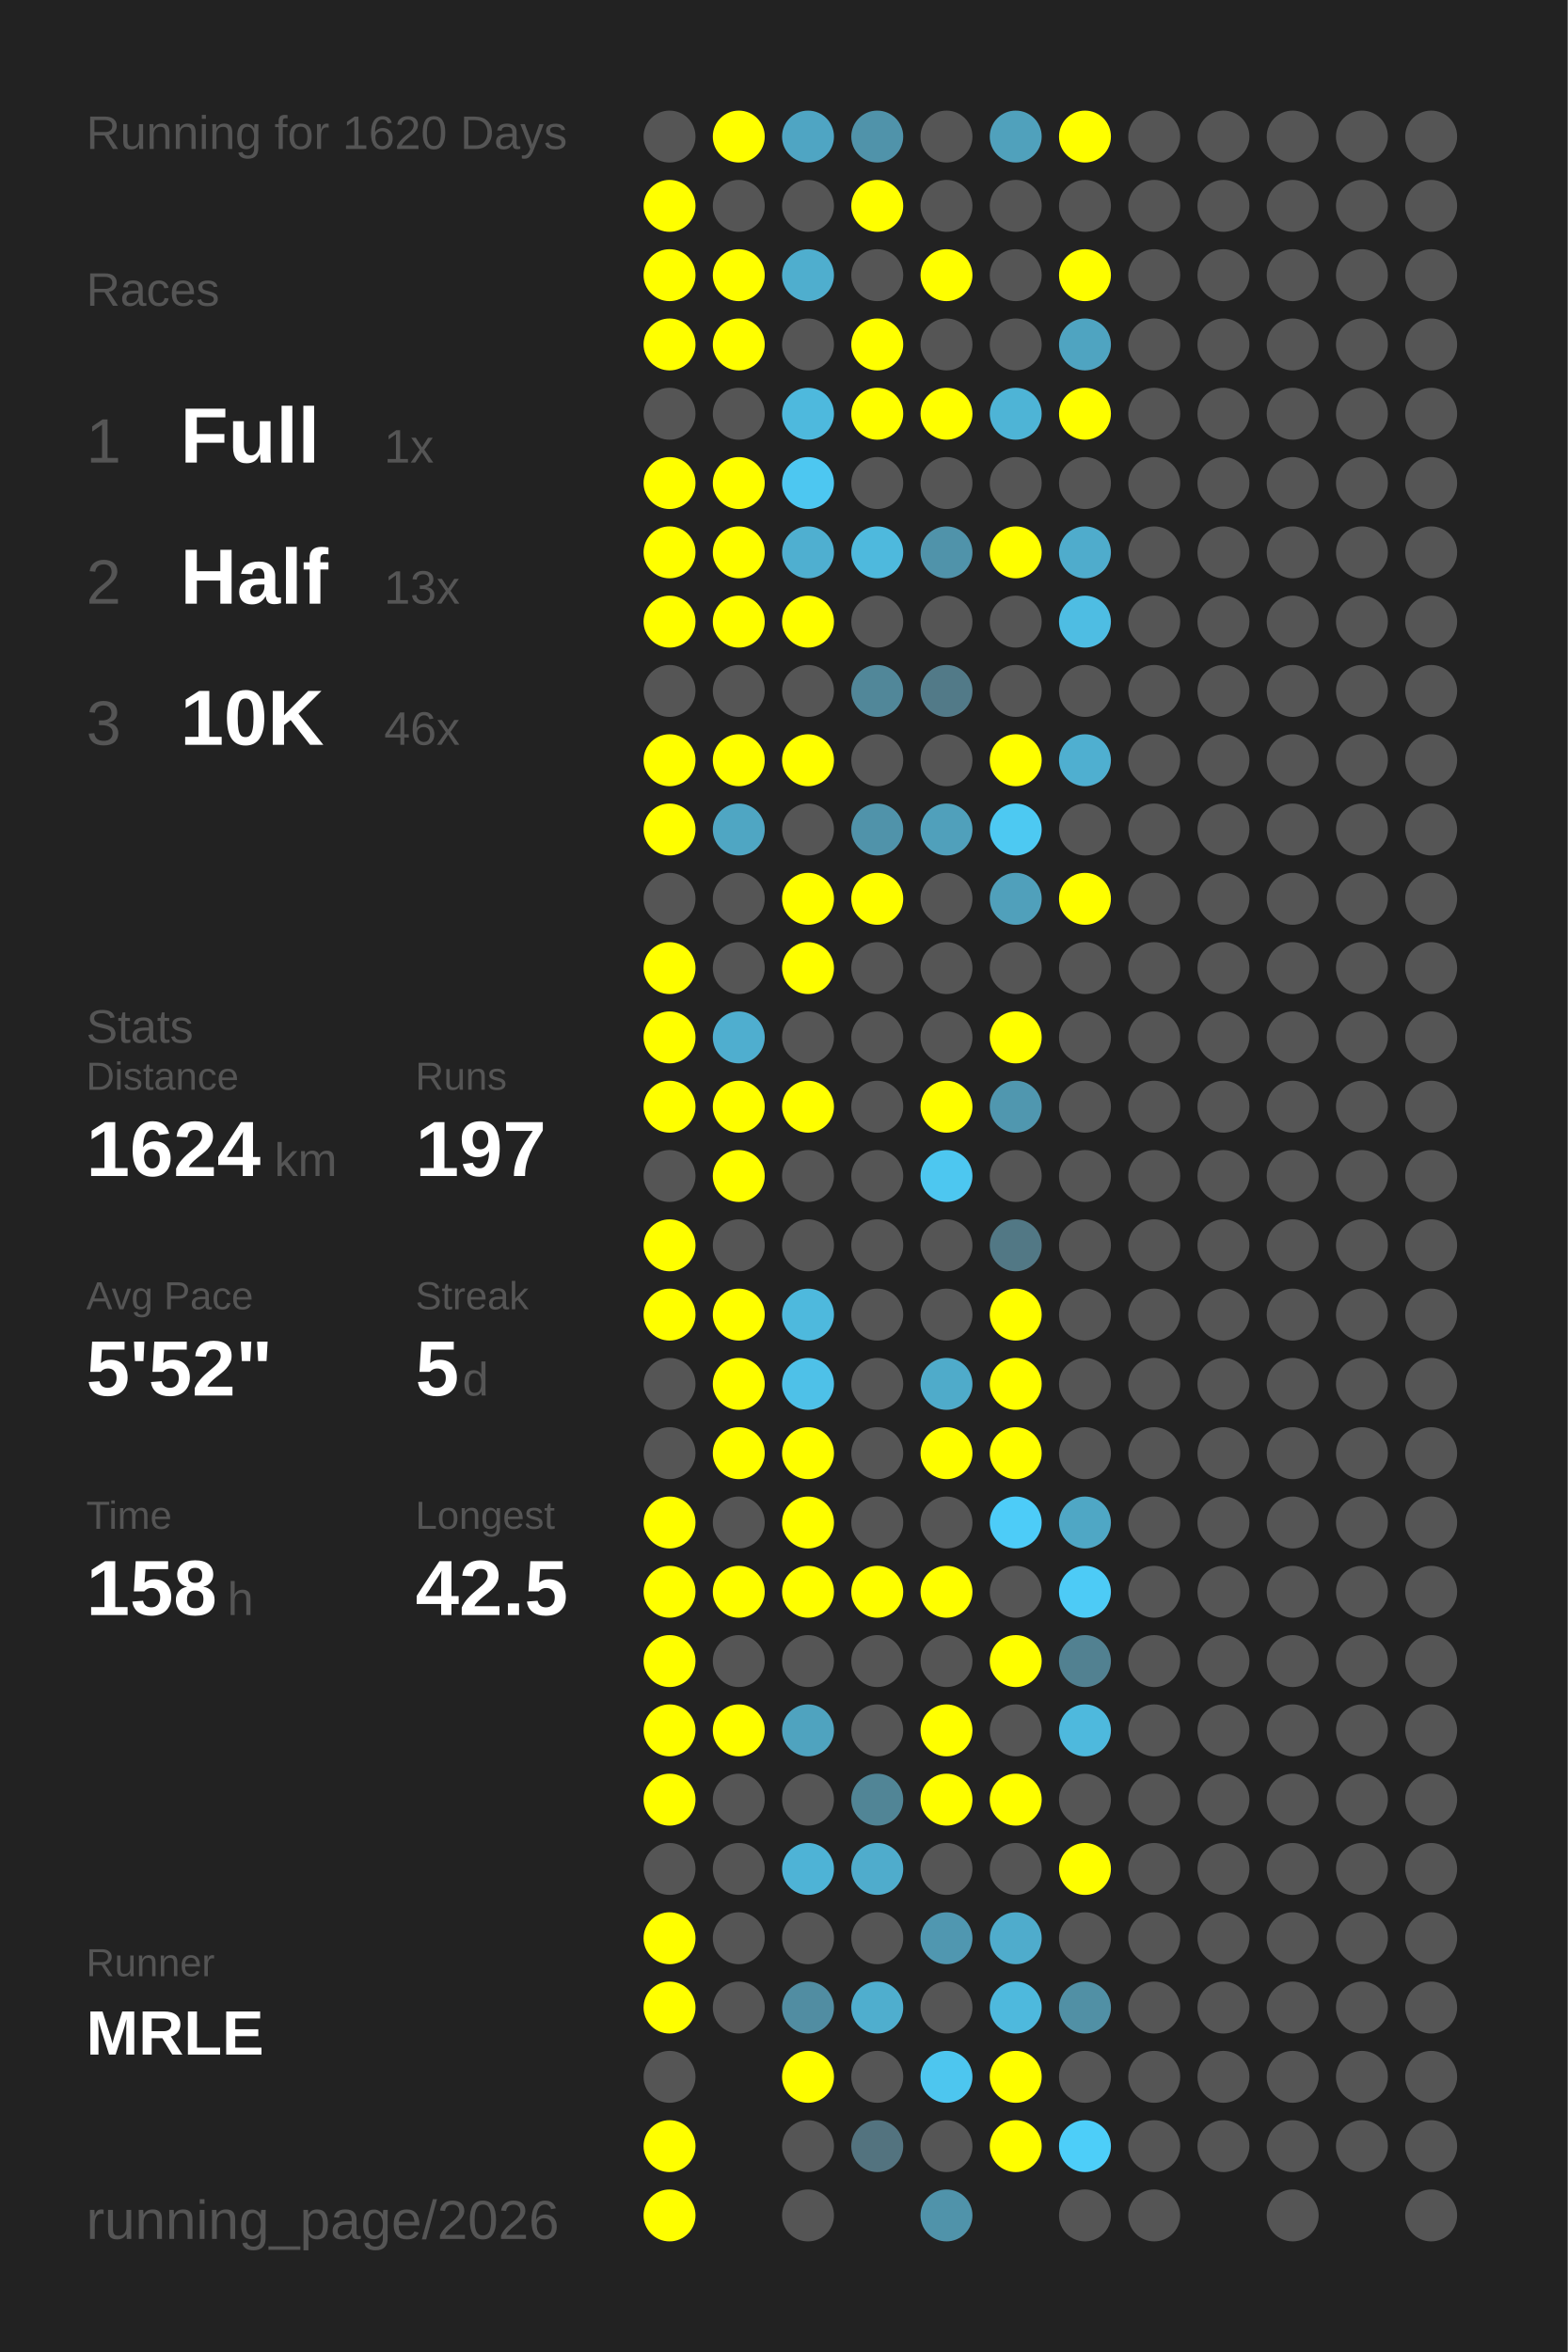
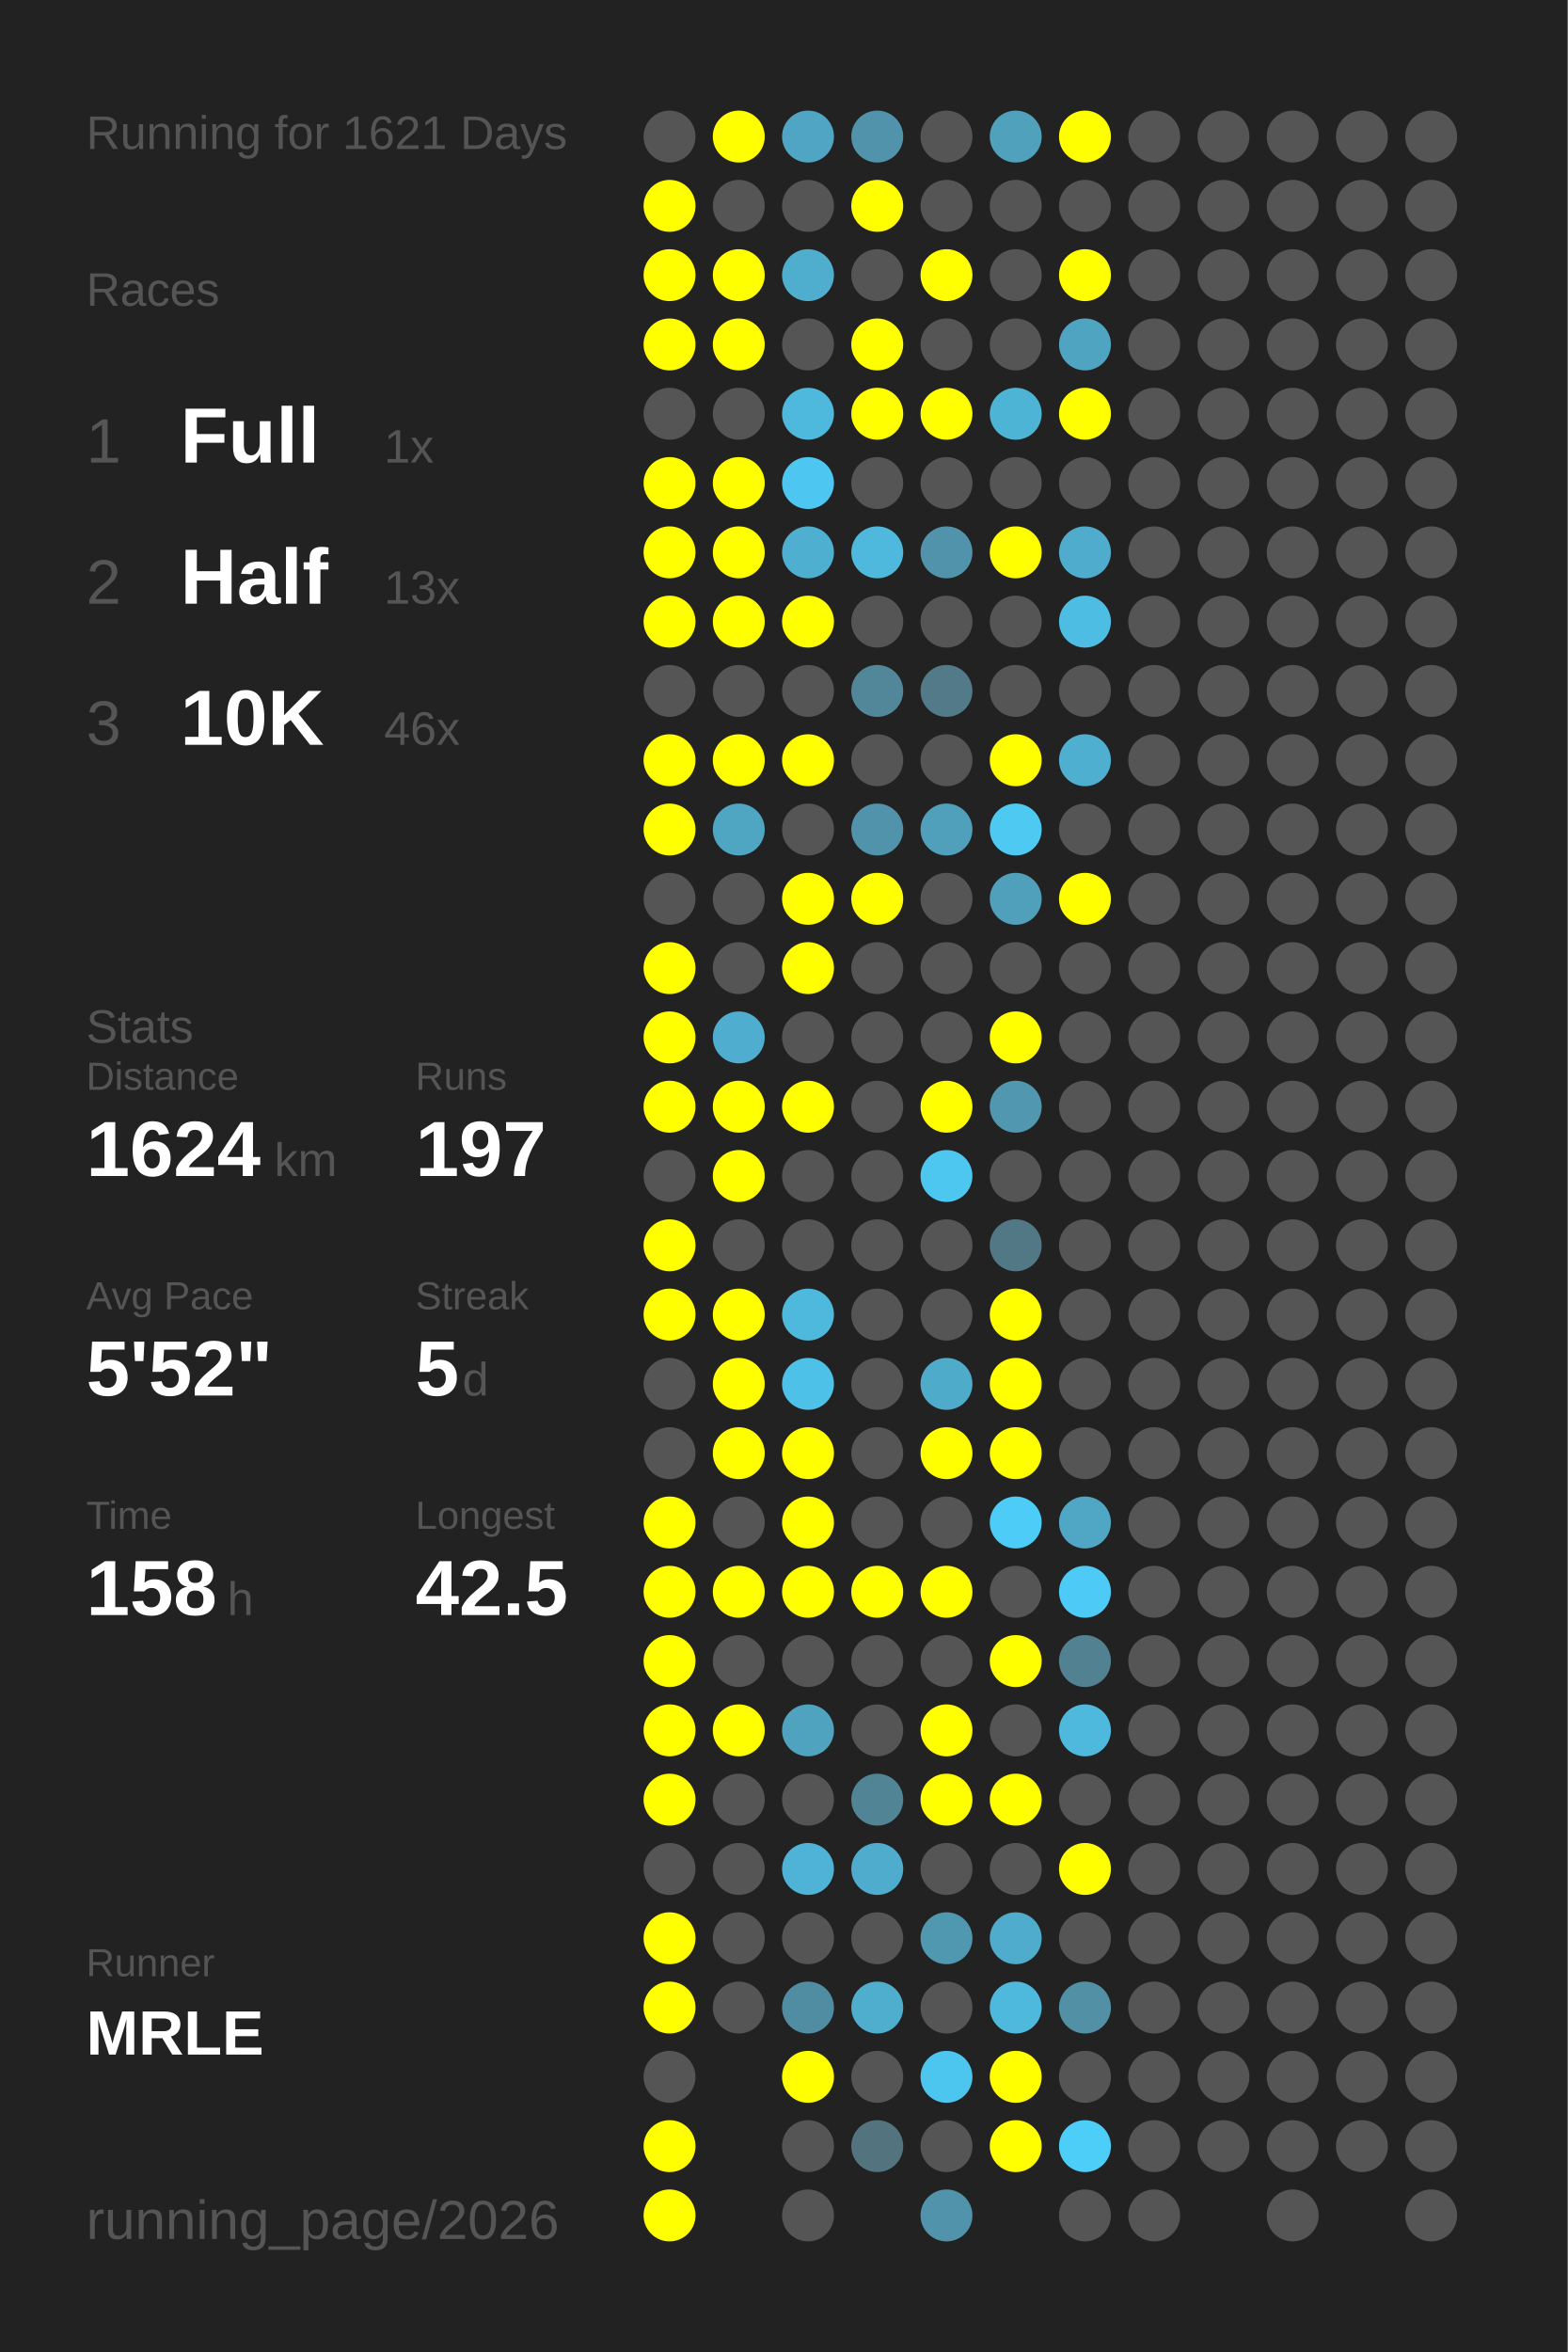
<svg xmlns="http://www.w3.org/2000/svg" baseProfile="full" height="300mm" version="1.1" viewBox="0,0,200,300" width="200mm">
  <defs />
  <rect fill="#222222" height="300" width="200" x="0" y="0" />
-   <text fill="#555555" style="font-size:6px; font-family:Arial;" x="11" y="19">Running for 1620 Days</text>
+   <text fill="#555555" style="font-size:6px; font-family:Arial;" x="11" y="19">Running for 1621 Days</text>
  <text fill="#555555" style="font-size:6px; font-family:Arial;" x="11" y="39">Races</text>
  <text fill="#555555" style="font-size:8px; font-family:Arial;" x="11" y="59">1</text>
  <text fill="#FFFFFF" style="font-size:10px; font-family:Arial; font-weight:bold;" x="23" y="59">Full</text>
  <text fill="#555555" style="font-size:6px; font-family:Arial;" x="49" y="59">1x</text>
  <text fill="#555555" style="font-size:8px; font-family:Arial;" x="11" y="77">2</text>
  <text fill="#FFFFFF" style="font-size:10px; font-family:Arial; font-weight:bold;" x="23" y="77">Half</text>
  <text fill="#555555" style="font-size:6px; font-family:Arial;" x="49" y="77">13x</text>
  <text fill="#555555" style="font-size:8px; font-family:Arial;" x="11" y="95">3</text>
  <text fill="#FFFFFF" style="font-size:10px; font-family:Arial; font-weight:bold;" x="23" y="95">10K</text>
  <text fill="#555555" style="font-size:6px; font-family:Arial;" x="49" y="95">46x</text>
  <text fill="#555555" style="font-size:6px; font-family:Arial;" x="11" y="133">Stats</text>
  <text fill="#555555" style="font-size:5px; font-family:Arial;" x="11" y="139">Distance</text>
  <text fill="#FFFFFF" style="font-size:10px; font-family:Arial; font-weight:bold;" x="11" y="150">1624</text>
  <text fill="#555555" style="font-size:6px; font-family:Arial;" x="35" y="150">km</text>
  <text fill="#555555" style="font-size:5px; font-family:Arial;" x="53" y="139">Runs</text>
  <text fill="#FFFFFF" style="font-size:10px; font-family:Arial; font-weight:bold;" x="53" y="150">197</text>
  <text fill="#555555" style="font-size:5px; font-family:Arial;" x="11" y="167">Avg Pace</text>
  <text fill="#FFFFFF" style="font-size:10px; font-family:Arial; font-weight:bold;" x="11" y="178">5'52"</text>
  <text fill="#555555" style="font-size:5px; font-family:Arial;" x="53" y="167">Streak</text>
  <text fill="#FFFFFF" style="font-size:10px; font-family:Arial; font-weight:bold;" x="53" y="178">5</text>
  <text fill="#555555" style="font-size:6px; font-family:Arial;" x="59" y="178">d</text>
  <text fill="#555555" style="font-size:5px; font-family:Arial;" x="11" y="195">Time</text>
  <text fill="#FFFFFF" style="font-size:10px; font-family:Arial; font-weight:bold;" x="11" y="206">158</text>
  <text fill="#555555" style="font-size:6px; font-family:Arial;" x="29" y="206">h</text>
  <text fill="#555555" style="font-size:5px; font-family:Arial;" x="53" y="195">Longest</text>
  <text fill="#FFFFFF" style="font-size:10px; font-family:Arial; font-weight:bold;" x="53" y="206">42.5</text>
  <text fill="#555555" style="font-size:5px; font-family:Arial;" x="11" y="252.065">Runner</text>
  <text fill="#FFFFFF" style="font-size:8px; font-family:Arial; font-weight:bold;" x="11" y="262.065">MRLE</text>
  <text fill="#555555" style="font-size:7px; font-family:Arial;" x="11" y="285.581">running_page/2026</text>
  <circle cx="85.417" cy="17.419" fill="#555555" r="3.312" />
  <circle cx="85.417" cy="26.258" fill="#FFFF00" r="3.312" />
  <circle cx="85.417" cy="35.097" fill="#FFFF00" r="3.312" />
  <circle cx="85.417" cy="43.935" fill="#FFFF00" r="3.312" />
  <circle cx="85.417" cy="52.774" fill="#555555" r="3.312" />
  <circle cx="85.417" cy="61.613" fill="#FFFF00" r="3.312" />
  <circle cx="85.417" cy="70.452" fill="#FFFF00" r="3.312" />
  <circle cx="85.417" cy="79.29" fill="#FFFF00" r="3.312" />
  <circle cx="85.417" cy="88.129" fill="#555555" r="3.312" />
  <circle cx="85.417" cy="96.968" fill="#FFFF00" r="3.312" />
  <circle cx="85.417" cy="105.806" fill="#FFFF00" r="3.312" />
  <circle cx="85.417" cy="114.645" fill="#555555" r="3.312" />
  <circle cx="85.417" cy="123.484" fill="#FFFF00" r="3.312" />
  <circle cx="85.417" cy="132.323" fill="#FFFF00" r="3.312" />
  <circle cx="85.417" cy="141.161" fill="#FFFF00" r="3.312" />
  <circle cx="85.417" cy="150" fill="#555555" r="3.312" />
  <circle cx="85.417" cy="158.839" fill="#FFFF00" r="3.312" />
  <circle cx="85.417" cy="167.677" fill="#FFFF00" r="3.312" />
  <circle cx="85.417" cy="176.516" fill="#555555" r="3.312" />
  <circle cx="85.417" cy="185.355" fill="#555555" r="3.312" />
  <circle cx="85.417" cy="194.194" fill="#FFFF00" r="3.312" />
  <circle cx="85.417" cy="203.032" fill="#FFFF00" r="3.312" />
  <circle cx="85.417" cy="211.871" fill="#FFFF00" r="3.312" />
  <circle cx="85.417" cy="220.71" fill="#FFFF00" r="3.312" />
  <circle cx="85.417" cy="229.548" fill="#FFFF00" r="3.312" />
  <circle cx="85.417" cy="238.387" fill="#555555" r="3.312" />
  <circle cx="85.417" cy="247.226" fill="#FFFF00" r="3.312" />
  <circle cx="85.417" cy="256.065" fill="#FFFF00" r="3.312" />
  <circle cx="85.417" cy="264.903" fill="#555555" r="3.312" />
  <circle cx="85.417" cy="273.742" fill="#FFFF00" r="3.312" />
  <circle cx="85.417" cy="282.581" fill="#FFFF00" r="3.312" />
  <circle cx="94.25" cy="17.419" fill="#FFFF00" r="3.312" />
  <circle cx="94.25" cy="26.258" fill="#555555" r="3.312" />
  <circle cx="94.25" cy="35.097" fill="#FFFF00" r="3.312" />
  <circle cx="94.25" cy="43.935" fill="#FFFF00" r="3.312" />
  <circle cx="94.25" cy="52.774" fill="#555555" r="3.312" />
  <circle cx="94.25" cy="61.613" fill="#FFFF00" r="3.312" />
  <circle cx="94.25" cy="70.452" fill="#FFFF00" r="3.312" />
  <circle cx="94.25" cy="79.29" fill="#FFFF00" r="3.312" />
  <circle cx="94.25" cy="88.129" fill="#555555" r="3.312" />
  <circle cx="94.25" cy="96.968" fill="#FFFF00" r="3.312" />
  <circle cx="94.25" cy="105.806" fill="#4fa6c3" r="3.312" />
  <circle cx="94.25" cy="114.645" fill="#555555" r="3.312" />
  <circle cx="94.25" cy="123.484" fill="#555555" r="3.312" />
  <circle cx="94.25" cy="132.323" fill="#4faecf" r="3.312" />
  <circle cx="94.25" cy="141.161" fill="#FFFF00" r="3.312" />
  <circle cx="94.25" cy="150" fill="#FFFF00" r="3.312" />
  <circle cx="94.25" cy="158.839" fill="#555555" r="3.312" />
  <circle cx="94.25" cy="167.677" fill="#FFFF00" r="3.312" />
  <circle cx="94.25" cy="176.516" fill="#FFFF00" r="3.312" />
  <circle cx="94.25" cy="185.355" fill="#FFFF00" r="3.312" />
  <circle cx="94.25" cy="194.194" fill="#555555" r="3.312" />
  <circle cx="94.25" cy="203.032" fill="#FFFF00" r="3.312" />
  <circle cx="94.25" cy="211.871" fill="#555555" r="3.312" />
  <circle cx="94.25" cy="220.71" fill="#FFFF00" r="3.312" />
  <circle cx="94.25" cy="229.548" fill="#555555" r="3.312" />
  <circle cx="94.25" cy="238.387" fill="#555555" r="3.312" />
  <circle cx="94.25" cy="247.226" fill="#555555" r="3.312" />
  <circle cx="94.25" cy="256.065" fill="#555555" r="3.312" />
  <circle cx="103.083" cy="17.419" fill="#4fa5c3" r="3.312" />
  <circle cx="103.083" cy="26.258" fill="#555555" r="3.312" />
  <circle cx="103.083" cy="35.097" fill="#4faece" r="3.312" />
  <circle cx="103.083" cy="43.935" fill="#555555" r="3.312" />
  <circle cx="103.083" cy="52.774" fill="#4eb9dd" r="3.312" />
  <circle cx="103.083" cy="61.613" fill="#4dc7f1" r="3.312" />
  <circle cx="103.083" cy="70.452" fill="#4fafd0" r="3.312" />
  <circle cx="103.083" cy="79.29" fill="#FFFF00" r="3.312" />
  <circle cx="103.083" cy="88.129" fill="#555555" r="3.312" />
  <circle cx="103.083" cy="96.968" fill="#FFFF00" r="3.312" />
  <circle cx="103.083" cy="105.806" fill="#555555" r="3.312" />
  <circle cx="103.083" cy="114.645" fill="#FFFF00" r="3.312" />
  <circle cx="103.083" cy="123.484" fill="#FFFF00" r="3.312" />
  <circle cx="103.083" cy="132.323" fill="#555555" r="3.312" />
  <circle cx="103.083" cy="141.161" fill="#FFFF00" r="3.312" />
  <circle cx="103.083" cy="150" fill="#555555" r="3.312" />
  <circle cx="103.083" cy="158.839" fill="#555555" r="3.312" />
  <circle cx="103.083" cy="167.677" fill="#4eb9dd" r="3.312" />
  <circle cx="103.083" cy="176.516" fill="#4ec1e8" r="3.312" />
  <circle cx="103.083" cy="185.355" fill="#FFFF00" r="3.312" />
  <circle cx="103.083" cy="194.194" fill="#FFFF00" r="3.312" />
  <circle cx="103.083" cy="203.032" fill="#FFFF00" r="3.312" />
  <circle cx="103.083" cy="211.871" fill="#555555" r="3.312" />
  <circle cx="103.083" cy="220.71" fill="#4fa3bf" r="3.312" />
  <circle cx="103.083" cy="229.548" fill="#555555" r="3.312" />
  <circle cx="103.083" cy="238.387" fill="#4eb3d6" r="3.312" />
  <circle cx="103.083" cy="247.226" fill="#555555" r="3.312" />
  <circle cx="103.083" cy="256.065" fill="#518da2" r="3.312" />
  <circle cx="103.083" cy="264.903" fill="#FFFF00" r="3.312" />
  <circle cx="103.083" cy="273.742" fill="#555555" r="3.312" />
  <circle cx="103.083" cy="282.581" fill="#555555" r="3.312" />
  <circle cx="111.917" cy="17.419" fill="#5093aa" r="3.312" />
  <circle cx="111.917" cy="26.258" fill="#FFFF00" r="3.312" />
  <circle cx="111.917" cy="35.097" fill="#555555" r="3.312" />
  <circle cx="111.917" cy="43.935" fill="#FFFF00" r="3.312" />
  <circle cx="111.917" cy="52.774" fill="#FFFF00" r="3.312" />
  <circle cx="111.917" cy="61.613" fill="#555555" r="3.312" />
  <circle cx="111.917" cy="70.452" fill="#4eb9dd" r="3.312" />
  <circle cx="111.917" cy="79.29" fill="#555555" r="3.312" />
  <circle cx="111.917" cy="88.129" fill="#518799" r="3.312" />
  <circle cx="111.917" cy="96.968" fill="#555555" r="3.312" />
  <circle cx="111.917" cy="105.806" fill="#5093aa" r="3.312" />
  <circle cx="111.917" cy="114.645" fill="#FFFF00" r="3.312" />
  <circle cx="111.917" cy="123.484" fill="#555555" r="3.312" />
  <circle cx="111.917" cy="132.323" fill="#555555" r="3.312" />
  <circle cx="111.917" cy="141.161" fill="#555555" r="3.312" />
  <circle cx="111.917" cy="150" fill="#555555" r="3.312" />
  <circle cx="111.917" cy="158.839" fill="#555555" r="3.312" />
  <circle cx="111.917" cy="167.677" fill="#555555" r="3.312" />
  <circle cx="111.917" cy="176.516" fill="#555555" r="3.312" />
  <circle cx="111.917" cy="185.355" fill="#555555" r="3.312" />
  <circle cx="111.917" cy="194.194" fill="#555555" r="3.312" />
  <circle cx="111.917" cy="203.032" fill="#FFFF00" r="3.312" />
  <circle cx="111.917" cy="211.871" fill="#555555" r="3.312" />
  <circle cx="111.917" cy="220.71" fill="#555555" r="3.312" />
  <circle cx="111.917" cy="229.548" fill="#518596" r="3.312" />
  <circle cx="111.917" cy="238.387" fill="#4faccc" r="3.312" />
  <circle cx="111.917" cy="247.226" fill="#555555" r="3.312" />
  <circle cx="111.917" cy="256.065" fill="#4faece" r="3.312" />
  <circle cx="111.917" cy="264.903" fill="#555555" r="3.312" />
  <circle cx="111.917" cy="273.742" fill="#53737f" r="3.312" />
  <circle cx="120.75" cy="17.419" fill="#555555" r="3.312" />
  <circle cx="120.75" cy="26.258" fill="#555555" r="3.312" />
  <circle cx="120.75" cy="35.097" fill="#FFFF00" r="3.312" />
  <circle cx="120.75" cy="43.935" fill="#555555" r="3.312" />
  <circle cx="120.75" cy="52.774" fill="#FFFF00" r="3.312" />
  <circle cx="120.75" cy="61.613" fill="#555555" r="3.312" />
  <circle cx="120.75" cy="70.452" fill="#5093aa" r="3.312" />
  <circle cx="120.75" cy="79.29" fill="#555555" r="3.312" />
  <circle cx="120.75" cy="88.129" fill="#527a88" r="3.312" />
  <circle cx="120.75" cy="96.968" fill="#555555" r="3.312" />
  <circle cx="120.75" cy="105.806" fill="#50a0bb" r="3.312" />
  <circle cx="120.75" cy="114.645" fill="#555555" r="3.312" />
  <circle cx="120.75" cy="123.484" fill="#555555" r="3.312" />
  <circle cx="120.75" cy="132.323" fill="#555555" r="3.312" />
  <circle cx="120.75" cy="141.161" fill="#FFFF00" r="3.312" />
  <circle cx="120.75" cy="150" fill="#4dc7f0" r="3.312" />
  <circle cx="120.75" cy="158.839" fill="#555555" r="3.312" />
  <circle cx="120.75" cy="167.677" fill="#555555" r="3.312" />
  <circle cx="120.75" cy="176.516" fill="#4fabca" r="3.312" />
  <circle cx="120.75" cy="185.355" fill="#FFFF00" r="3.312" />
  <circle cx="120.75" cy="194.194" fill="#555555" r="3.312" />
  <circle cx="120.75" cy="203.032" fill="#FFFF00" r="3.312" />
  <circle cx="120.75" cy="211.871" fill="#555555" r="3.312" />
  <circle cx="120.75" cy="220.71" fill="#FFFF00" r="3.312" />
  <circle cx="120.75" cy="229.548" fill="#FFFF00" r="3.312" />
  <circle cx="120.75" cy="238.387" fill="#555555" r="3.312" />
  <circle cx="120.75" cy="247.226" fill="#5097b0" r="3.312" />
  <circle cx="120.75" cy="256.065" fill="#555555" r="3.312" />
  <circle cx="120.75" cy="264.903" fill="#4dc6ef" r="3.312" />
  <circle cx="120.75" cy="273.742" fill="#555555" r="3.312" />
  <circle cx="120.75" cy="282.581" fill="#5093aa" r="3.312" />
  <circle cx="129.583" cy="17.419" fill="#50a1bc" r="3.312" />
  <circle cx="129.583" cy="26.258" fill="#555555" r="3.312" />
  <circle cx="129.583" cy="35.097" fill="#555555" r="3.312" />
  <circle cx="129.583" cy="43.935" fill="#555555" r="3.312" />
  <circle cx="129.583" cy="52.774" fill="#4eb4d6" r="3.312" />
  <circle cx="129.583" cy="61.613" fill="#555555" r="3.312" />
  <circle cx="129.583" cy="70.452" fill="#FFFF00" r="3.312" />
  <circle cx="129.583" cy="79.29" fill="#555555" r="3.312" />
  <circle cx="129.583" cy="88.129" fill="#555555" r="3.312" />
  <circle cx="129.583" cy="96.968" fill="#FFFF00" r="3.312" />
  <circle cx="129.583" cy="105.806" fill="#4dc9f2" r="3.312" />
  <circle cx="129.583" cy="114.645" fill="#50a0bb" r="3.312" />
  <circle cx="129.583" cy="123.484" fill="#555555" r="3.312" />
  <circle cx="129.583" cy="132.323" fill="#FFFF00" r="3.312" />
  <circle cx="129.583" cy="141.161" fill="#5097af" r="3.312" />
  <circle cx="129.583" cy="150" fill="#555555" r="3.312" />
  <circle cx="129.583" cy="158.839" fill="#527885" r="3.312" />
  <circle cx="129.583" cy="167.677" fill="#FFFF00" r="3.312" />
  <circle cx="129.583" cy="176.516" fill="#FFFF00" r="3.312" />
  <circle cx="129.583" cy="185.355" fill="#FFFF00" r="3.312" />
  <circle cx="129.583" cy="194.194" fill="#4dccf8" r="3.312" />
  <circle cx="129.583" cy="203.032" fill="#555555" r="3.312" />
  <circle cx="129.583" cy="211.871" fill="#FFFF00" r="3.312" />
  <circle cx="129.583" cy="220.71" fill="#555555" r="3.312" />
  <circle cx="129.583" cy="229.548" fill="#FFFF00" r="3.312" />
  <circle cx="129.583" cy="238.387" fill="#555555" r="3.312" />
  <circle cx="129.583" cy="247.226" fill="#4faccc" r="3.312" />
  <circle cx="129.583" cy="256.065" fill="#4eb9dd" r="3.312" />
  <circle cx="129.583" cy="264.903" fill="#FFFF00" r="3.312" />
  <circle cx="129.583" cy="273.742" fill="#FFFF00" r="3.312" />
  <circle cx="138.417" cy="17.419" fill="#FFFF00" r="3.312" />
  <circle cx="138.417" cy="26.258" fill="#555555" r="3.312" />
  <circle cx="138.417" cy="35.097" fill="#FFFF00" r="3.312" />
  <circle cx="138.417" cy="43.935" fill="#4fa4c1" r="3.312" />
  <circle cx="138.417" cy="52.774" fill="#FFFF00" r="3.312" />
  <circle cx="138.417" cy="61.613" fill="#555555" r="3.312" />
  <circle cx="138.417" cy="70.452" fill="#4faccc" r="3.312" />
  <circle cx="138.417" cy="79.29" fill="#4ebde3" r="3.312" />
  <circle cx="138.417" cy="88.129" fill="#555555" r="3.312" />
  <circle cx="138.417" cy="96.968" fill="#4fafd0" r="3.312" />
  <circle cx="138.417" cy="105.806" fill="#555555" r="3.312" />
  <circle cx="138.417" cy="114.645" fill="#FFFF00" r="3.312" />
  <circle cx="138.417" cy="123.484" fill="#555555" r="3.312" />
  <circle cx="138.417" cy="132.323" fill="#555555" r="3.312" />
  <circle cx="138.417" cy="141.161" fill="#555555" r="3.312" />
  <circle cx="138.417" cy="150" fill="#555555" r="3.312" />
  <circle cx="138.417" cy="158.839" fill="#555555" r="3.312" />
  <circle cx="138.417" cy="167.677" fill="#555555" r="3.312" />
  <circle cx="138.417" cy="176.516" fill="#555555" r="3.312" />
  <circle cx="138.417" cy="185.355" fill="#555555" r="3.312" />
  <circle cx="138.417" cy="194.194" fill="#4fa7c5" r="3.312" />
  <circle cx="138.417" cy="203.032" fill="#4dcbf6" r="3.312" />
  <circle cx="138.417" cy="211.871" fill="#528191" r="3.312" />
  <circle cx="138.417" cy="220.71" fill="#4eb9dd" r="3.312" />
  <circle cx="138.417" cy="229.548" fill="#555555" r="3.312" />
  <circle cx="138.417" cy="238.387" fill="#FFFF00" r="3.312" />
  <circle cx="138.417" cy="247.226" fill="#555555" r="3.312" />
  <circle cx="138.417" cy="256.065" fill="#5190a5" r="3.312" />
  <circle cx="138.417" cy="264.903" fill="#555555" r="3.312" />
  <circle cx="138.417" cy="273.742" fill="#4dcef9" r="3.312" />
  <circle cx="138.417" cy="282.581" fill="#555555" r="3.312" />
  <circle cx="147.25" cy="17.419" fill="#555555" r="3.312" />
  <circle cx="147.25" cy="26.258" fill="#555555" r="3.312" />
  <circle cx="147.25" cy="35.097" fill="#555555" r="3.312" />
  <circle cx="147.25" cy="43.935" fill="#555555" r="3.312" />
  <circle cx="147.25" cy="52.774" fill="#555555" r="3.312" />
  <circle cx="147.25" cy="61.613" fill="#555555" r="3.312" />
  <circle cx="147.25" cy="70.452" fill="#555555" r="3.312" />
  <circle cx="147.25" cy="79.29" fill="#555555" r="3.312" />
  <circle cx="147.25" cy="88.129" fill="#555555" r="3.312" />
  <circle cx="147.25" cy="96.968" fill="#555555" r="3.312" />
  <circle cx="147.25" cy="105.806" fill="#555555" r="3.312" />
  <circle cx="147.25" cy="114.645" fill="#555555" r="3.312" />
  <circle cx="147.25" cy="123.484" fill="#555555" r="3.312" />
  <circle cx="147.25" cy="132.323" fill="#555555" r="3.312" />
  <circle cx="147.25" cy="141.161" fill="#555555" r="3.312" />
  <circle cx="147.25" cy="150" fill="#555555" r="3.312" />
  <circle cx="147.25" cy="158.839" fill="#555555" r="3.312" />
  <circle cx="147.25" cy="167.677" fill="#555555" r="3.312" />
  <circle cx="147.25" cy="176.516" fill="#555555" r="3.312" />
  <circle cx="147.25" cy="185.355" fill="#555555" r="3.312" />
  <circle cx="147.25" cy="194.194" fill="#555555" r="3.312" />
  <circle cx="147.25" cy="203.032" fill="#555555" r="3.312" />
  <circle cx="147.25" cy="211.871" fill="#555555" r="3.312" />
  <circle cx="147.25" cy="220.71" fill="#555555" r="3.312" />
  <circle cx="147.25" cy="229.548" fill="#555555" r="3.312" />
  <circle cx="147.25" cy="238.387" fill="#555555" r="3.312" />
  <circle cx="147.25" cy="247.226" fill="#555555" r="3.312" />
  <circle cx="147.25" cy="256.065" fill="#555555" r="3.312" />
  <circle cx="147.25" cy="264.903" fill="#555555" r="3.312" />
  <circle cx="147.25" cy="273.742" fill="#555555" r="3.312" />
  <circle cx="147.25" cy="282.581" fill="#555555" r="3.312" />
  <circle cx="156.083" cy="17.419" fill="#555555" r="3.312" />
  <circle cx="156.083" cy="26.258" fill="#555555" r="3.312" />
  <circle cx="156.083" cy="35.097" fill="#555555" r="3.312" />
  <circle cx="156.083" cy="43.935" fill="#555555" r="3.312" />
  <circle cx="156.083" cy="52.774" fill="#555555" r="3.312" />
  <circle cx="156.083" cy="61.613" fill="#555555" r="3.312" />
  <circle cx="156.083" cy="70.452" fill="#555555" r="3.312" />
  <circle cx="156.083" cy="79.29" fill="#555555" r="3.312" />
  <circle cx="156.083" cy="88.129" fill="#555555" r="3.312" />
  <circle cx="156.083" cy="96.968" fill="#555555" r="3.312" />
  <circle cx="156.083" cy="105.806" fill="#555555" r="3.312" />
  <circle cx="156.083" cy="114.645" fill="#555555" r="3.312" />
  <circle cx="156.083" cy="123.484" fill="#555555" r="3.312" />
  <circle cx="156.083" cy="132.323" fill="#555555" r="3.312" />
  <circle cx="156.083" cy="141.161" fill="#555555" r="3.312" />
  <circle cx="156.083" cy="150" fill="#555555" r="3.312" />
  <circle cx="156.083" cy="158.839" fill="#555555" r="3.312" />
  <circle cx="156.083" cy="167.677" fill="#555555" r="3.312" />
  <circle cx="156.083" cy="176.516" fill="#555555" r="3.312" />
  <circle cx="156.083" cy="185.355" fill="#555555" r="3.312" />
  <circle cx="156.083" cy="194.194" fill="#555555" r="3.312" />
  <circle cx="156.083" cy="203.032" fill="#555555" r="3.312" />
  <circle cx="156.083" cy="211.871" fill="#555555" r="3.312" />
  <circle cx="156.083" cy="220.71" fill="#555555" r="3.312" />
  <circle cx="156.083" cy="229.548" fill="#555555" r="3.312" />
  <circle cx="156.083" cy="238.387" fill="#555555" r="3.312" />
  <circle cx="156.083" cy="247.226" fill="#555555" r="3.312" />
  <circle cx="156.083" cy="256.065" fill="#555555" r="3.312" />
  <circle cx="156.083" cy="264.903" fill="#555555" r="3.312" />
  <circle cx="156.083" cy="273.742" fill="#555555" r="3.312" />
  <circle cx="164.917" cy="17.419" fill="#555555" r="3.312" />
  <circle cx="164.917" cy="26.258" fill="#555555" r="3.312" />
  <circle cx="164.917" cy="35.097" fill="#555555" r="3.312" />
  <circle cx="164.917" cy="43.935" fill="#555555" r="3.312" />
  <circle cx="164.917" cy="52.774" fill="#555555" r="3.312" />
  <circle cx="164.917" cy="61.613" fill="#555555" r="3.312" />
  <circle cx="164.917" cy="70.452" fill="#555555" r="3.312" />
  <circle cx="164.917" cy="79.29" fill="#555555" r="3.312" />
  <circle cx="164.917" cy="88.129" fill="#555555" r="3.312" />
  <circle cx="164.917" cy="96.968" fill="#555555" r="3.312" />
  <circle cx="164.917" cy="105.806" fill="#555555" r="3.312" />
  <circle cx="164.917" cy="114.645" fill="#555555" r="3.312" />
  <circle cx="164.917" cy="123.484" fill="#555555" r="3.312" />
  <circle cx="164.917" cy="132.323" fill="#555555" r="3.312" />
  <circle cx="164.917" cy="141.161" fill="#555555" r="3.312" />
  <circle cx="164.917" cy="150" fill="#555555" r="3.312" />
  <circle cx="164.917" cy="158.839" fill="#555555" r="3.312" />
  <circle cx="164.917" cy="167.677" fill="#555555" r="3.312" />
  <circle cx="164.917" cy="176.516" fill="#555555" r="3.312" />
  <circle cx="164.917" cy="185.355" fill="#555555" r="3.312" />
  <circle cx="164.917" cy="194.194" fill="#555555" r="3.312" />
  <circle cx="164.917" cy="203.032" fill="#555555" r="3.312" />
  <circle cx="164.917" cy="211.871" fill="#555555" r="3.312" />
  <circle cx="164.917" cy="220.71" fill="#555555" r="3.312" />
  <circle cx="164.917" cy="229.548" fill="#555555" r="3.312" />
  <circle cx="164.917" cy="238.387" fill="#555555" r="3.312" />
  <circle cx="164.917" cy="247.226" fill="#555555" r="3.312" />
  <circle cx="164.917" cy="256.065" fill="#555555" r="3.312" />
  <circle cx="164.917" cy="264.903" fill="#555555" r="3.312" />
  <circle cx="164.917" cy="273.742" fill="#555555" r="3.312" />
  <circle cx="164.917" cy="282.581" fill="#555555" r="3.312" />
  <circle cx="173.75" cy="17.419" fill="#555555" r="3.312" />
  <circle cx="173.75" cy="26.258" fill="#555555" r="3.312" />
  <circle cx="173.75" cy="35.097" fill="#555555" r="3.312" />
  <circle cx="173.75" cy="43.935" fill="#555555" r="3.312" />
  <circle cx="173.75" cy="52.774" fill="#555555" r="3.312" />
  <circle cx="173.75" cy="61.613" fill="#555555" r="3.312" />
  <circle cx="173.75" cy="70.452" fill="#555555" r="3.312" />
  <circle cx="173.75" cy="79.29" fill="#555555" r="3.312" />
  <circle cx="173.75" cy="88.129" fill="#555555" r="3.312" />
  <circle cx="173.75" cy="96.968" fill="#555555" r="3.312" />
  <circle cx="173.75" cy="105.806" fill="#555555" r="3.312" />
  <circle cx="173.75" cy="114.645" fill="#555555" r="3.312" />
  <circle cx="173.75" cy="123.484" fill="#555555" r="3.312" />
  <circle cx="173.75" cy="132.323" fill="#555555" r="3.312" />
  <circle cx="173.75" cy="141.161" fill="#555555" r="3.312" />
  <circle cx="173.75" cy="150" fill="#555555" r="3.312" />
  <circle cx="173.75" cy="158.839" fill="#555555" r="3.312" />
  <circle cx="173.75" cy="167.677" fill="#555555" r="3.312" />
  <circle cx="173.75" cy="176.516" fill="#555555" r="3.312" />
  <circle cx="173.75" cy="185.355" fill="#555555" r="3.312" />
  <circle cx="173.75" cy="194.194" fill="#555555" r="3.312" />
  <circle cx="173.75" cy="203.032" fill="#555555" r="3.312" />
  <circle cx="173.75" cy="211.871" fill="#555555" r="3.312" />
  <circle cx="173.75" cy="220.71" fill="#555555" r="3.312" />
  <circle cx="173.75" cy="229.548" fill="#555555" r="3.312" />
  <circle cx="173.75" cy="238.387" fill="#555555" r="3.312" />
  <circle cx="173.75" cy="247.226" fill="#555555" r="3.312" />
  <circle cx="173.75" cy="256.065" fill="#555555" r="3.312" />
  <circle cx="173.75" cy="264.903" fill="#555555" r="3.312" />
  <circle cx="173.75" cy="273.742" fill="#555555" r="3.312" />
  <circle cx="182.583" cy="17.419" fill="#555555" r="3.312" />
  <circle cx="182.583" cy="26.258" fill="#555555" r="3.312" />
  <circle cx="182.583" cy="35.097" fill="#555555" r="3.312" />
  <circle cx="182.583" cy="43.935" fill="#555555" r="3.312" />
  <circle cx="182.583" cy="52.774" fill="#555555" r="3.312" />
  <circle cx="182.583" cy="61.613" fill="#555555" r="3.312" />
  <circle cx="182.583" cy="70.452" fill="#555555" r="3.312" />
  <circle cx="182.583" cy="79.29" fill="#555555" r="3.312" />
  <circle cx="182.583" cy="88.129" fill="#555555" r="3.312" />
  <circle cx="182.583" cy="96.968" fill="#555555" r="3.312" />
  <circle cx="182.583" cy="105.806" fill="#555555" r="3.312" />
  <circle cx="182.583" cy="114.645" fill="#555555" r="3.312" />
  <circle cx="182.583" cy="123.484" fill="#555555" r="3.312" />
  <circle cx="182.583" cy="132.323" fill="#555555" r="3.312" />
  <circle cx="182.583" cy="141.161" fill="#555555" r="3.312" />
  <circle cx="182.583" cy="150" fill="#555555" r="3.312" />
  <circle cx="182.583" cy="158.839" fill="#555555" r="3.312" />
  <circle cx="182.583" cy="167.677" fill="#555555" r="3.312" />
  <circle cx="182.583" cy="176.516" fill="#555555" r="3.312" />
  <circle cx="182.583" cy="185.355" fill="#555555" r="3.312" />
  <circle cx="182.583" cy="194.194" fill="#555555" r="3.312" />
  <circle cx="182.583" cy="203.032" fill="#555555" r="3.312" />
  <circle cx="182.583" cy="211.871" fill="#555555" r="3.312" />
  <circle cx="182.583" cy="220.71" fill="#555555" r="3.312" />
  <circle cx="182.583" cy="229.548" fill="#555555" r="3.312" />
  <circle cx="182.583" cy="238.387" fill="#555555" r="3.312" />
  <circle cx="182.583" cy="247.226" fill="#555555" r="3.312" />
  <circle cx="182.583" cy="256.065" fill="#555555" r="3.312" />
  <circle cx="182.583" cy="264.903" fill="#555555" r="3.312" />
  <circle cx="182.583" cy="273.742" fill="#555555" r="3.312" />
  <circle cx="182.583" cy="282.581" fill="#555555" r="3.312" />
</svg>
